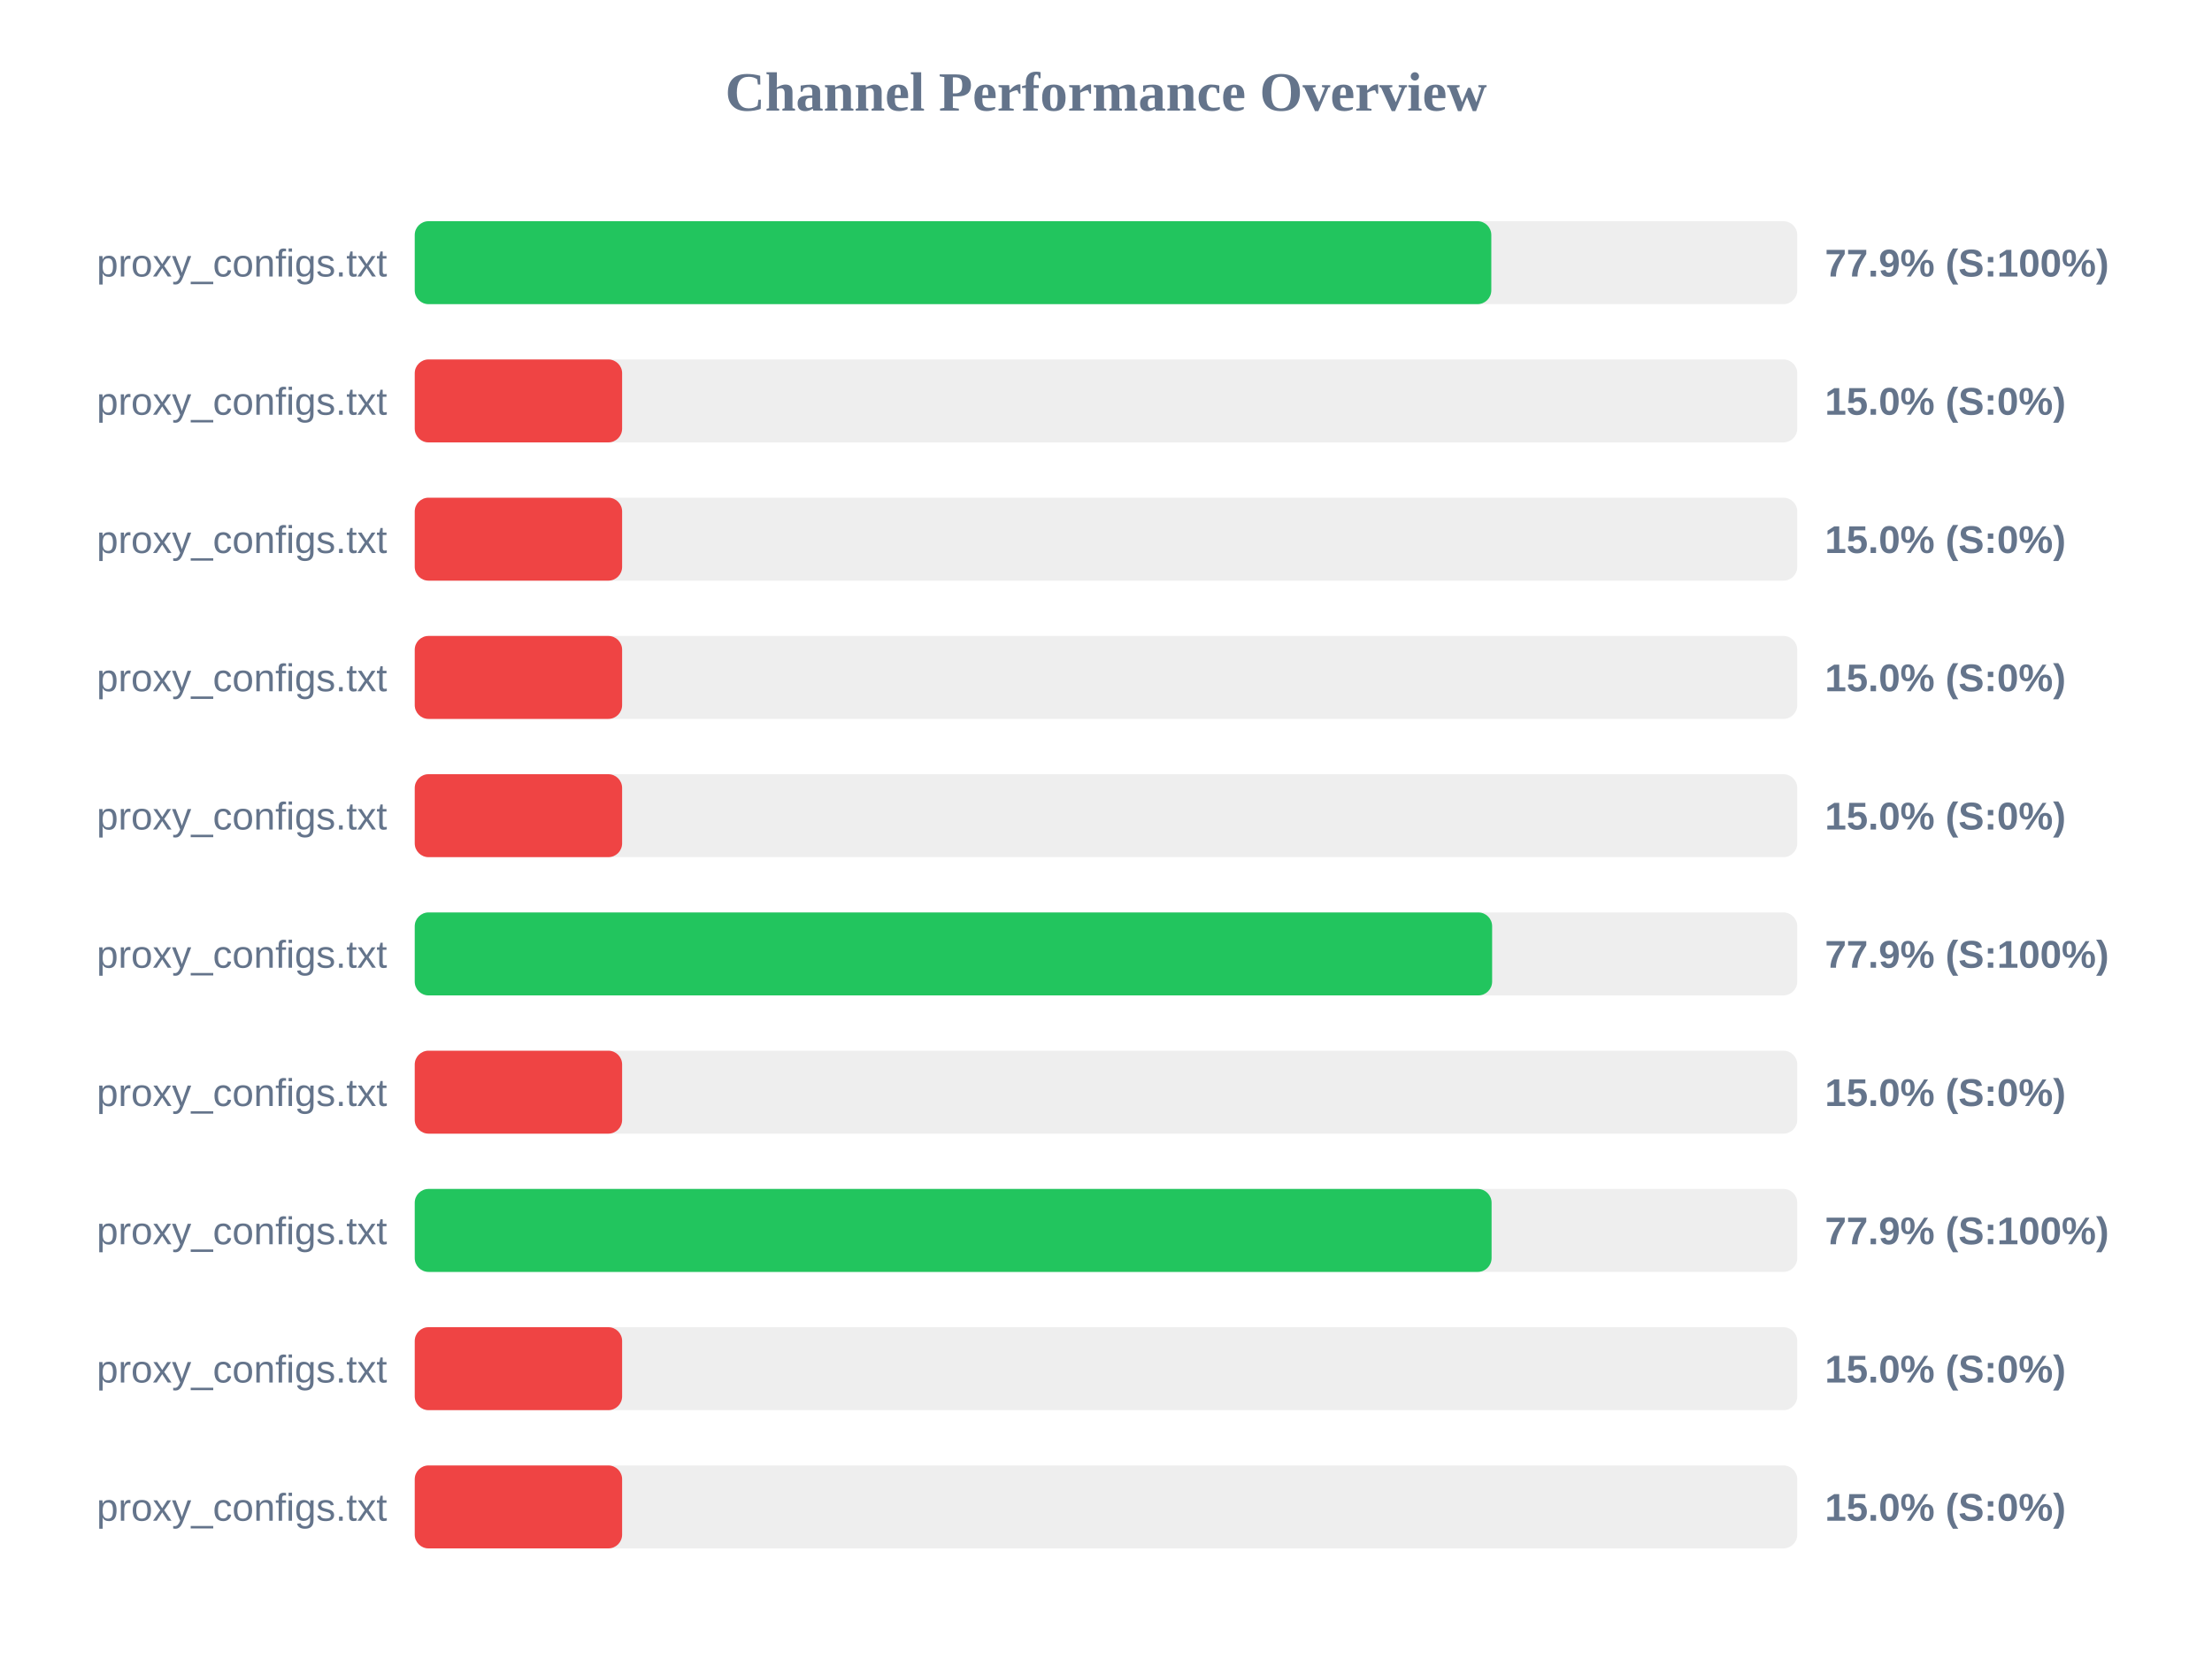
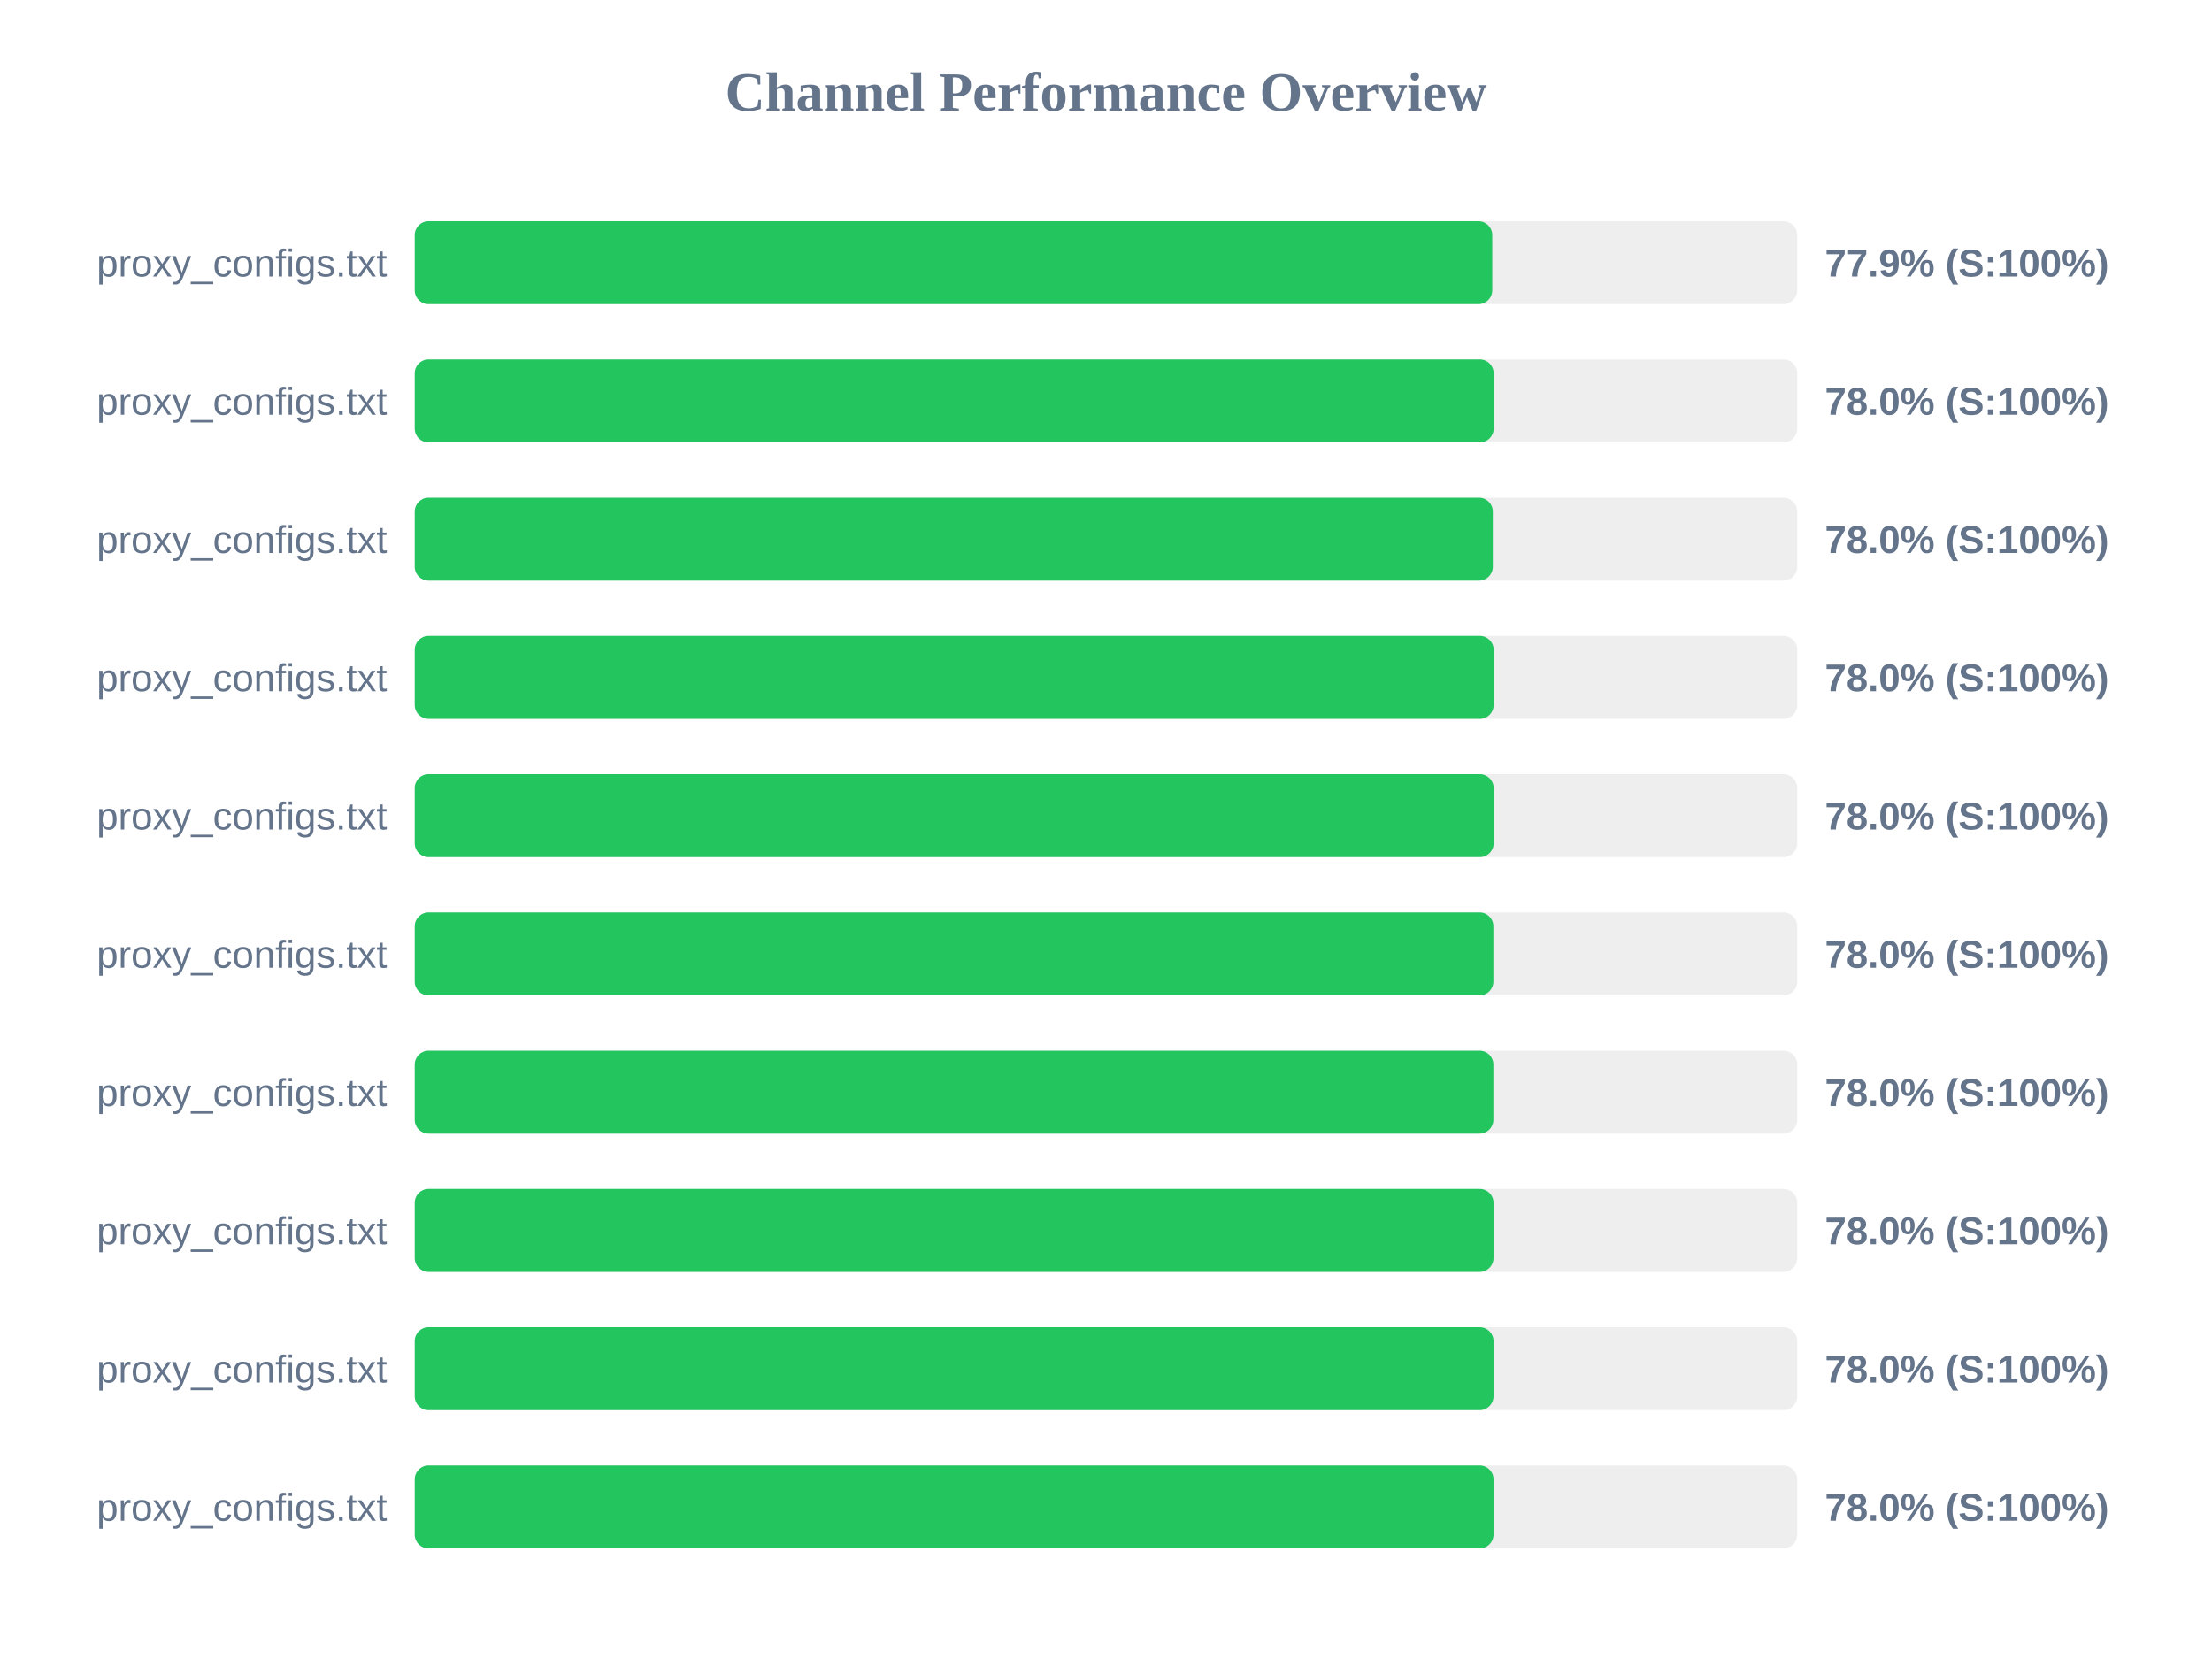
<svg xmlns="http://www.w3.org/2000/svg" width="800" height="600" version="1.1">
  <style>
        .row { font: 14px Arial; fill: #64748b; }
        .score { font: bold 14px Arial; fill: #64748b; }
    </style>
  <text x="400" y="40" text-anchor="middle" font-size="20px" font-weight="bold" fill="#64748b">Channel Performance Overview</text>
  <rect x="150" y="80" width="500" height="30" fill="#eee" rx="5" />
-   <rect x="150" y="80" width="389.35" height="30" fill="#22c55e" rx="5" />
+   <rect x="150" y="80" width="389.7" height="30" fill="#22c55e" rx="5" />
  <text x="140" y="100" text-anchor="end" class="row">proxy_configs.txt</text>
  <text x="660" y="100" text-anchor="start" class="score">77.9% (S:100%)</text>
  <rect x="150" y="130" width="500" height="30" fill="#eee" rx="5" />
-   <rect x="150" y="130" width="75.0" height="30" fill="#ef4444" rx="5" />
+   <rect x="150" y="130" width="390.2" height="30" fill="#22c55e" rx="5" />
  <text x="140" y="150" text-anchor="end" class="row">proxy_configs.txt</text>
-   <text x="660" y="150" text-anchor="start" class="score">15.0% (S:0%)</text>
+   <text x="660" y="150" text-anchor="start" class="score">78.0% (S:100%)</text>
  <rect x="150" y="180" width="500" height="30" fill="#eee" rx="5" />
-   <rect x="150" y="180" width="75.0" height="30" fill="#ef4444" rx="5" />
+   <rect x="150" y="180" width="389.9" height="30" fill="#22c55e" rx="5" />
  <text x="140" y="200" text-anchor="end" class="row">proxy_configs.txt</text>
-   <text x="660" y="200" text-anchor="start" class="score">15.0% (S:0%)</text>
+   <text x="660" y="200" text-anchor="start" class="score">78.0% (S:100%)</text>
  <rect x="150" y="230" width="500" height="30" fill="#eee" rx="5" />
-   <rect x="150" y="230" width="75.0" height="30" fill="#ef4444" rx="5" />
+   <rect x="150" y="230" width="390.2" height="30" fill="#22c55e" rx="5" />
  <text x="140" y="250" text-anchor="end" class="row">proxy_configs.txt</text>
-   <text x="660" y="250" text-anchor="start" class="score">15.0% (S:0%)</text>
+   <text x="660" y="250" text-anchor="start" class="score">78.0% (S:100%)</text>
  <rect x="150" y="280" width="500" height="30" fill="#eee" rx="5" />
-   <rect x="150" y="280" width="75.0" height="30" fill="#ef4444" rx="5" />
+   <rect x="150" y="280" width="390.2" height="30" fill="#22c55e" rx="5" />
  <text x="140" y="300" text-anchor="end" class="row">proxy_configs.txt</text>
-   <text x="660" y="300" text-anchor="start" class="score">15.0% (S:0%)</text>
+   <text x="660" y="300" text-anchor="start" class="score">78.0% (S:100%)</text>
  <rect x="150" y="330" width="500" height="30" fill="#eee" rx="5" />
-   <rect x="150" y="330" width="389.65" height="30" fill="#22c55e" rx="5" />
+   <rect x="150" y="330" width="390.1" height="30" fill="#22c55e" rx="5" />
  <text x="140" y="350" text-anchor="end" class="row">proxy_configs.txt</text>
-   <text x="660" y="350" text-anchor="start" class="score">77.9% (S:100%)</text>
+   <text x="660" y="350" text-anchor="start" class="score">78.0% (S:100%)</text>
  <rect x="150" y="380" width="500" height="30" fill="#eee" rx="5" />
-   <rect x="150" y="380" width="75.0" height="30" fill="#ef4444" rx="5" />
+   <rect x="150" y="380" width="390.1" height="30" fill="#22c55e" rx="5" />
  <text x="140" y="400" text-anchor="end" class="row">proxy_configs.txt</text>
-   <text x="660" y="400" text-anchor="start" class="score">15.0% (S:0%)</text>
+   <text x="660" y="400" text-anchor="start" class="score">78.0% (S:100%)</text>
  <rect x="150" y="430" width="500" height="30" fill="#eee" rx="5" />
-   <rect x="150" y="430" width="389.45" height="30" fill="#22c55e" rx="5" />
+   <rect x="150" y="430" width="390.15" height="30" fill="#22c55e" rx="5" />
  <text x="140" y="450" text-anchor="end" class="row">proxy_configs.txt</text>
-   <text x="660" y="450" text-anchor="start" class="score">77.9% (S:100%)</text>
+   <text x="660" y="450" text-anchor="start" class="score">78.0% (S:100%)</text>
  <rect x="150" y="480" width="500" height="30" fill="#eee" rx="5" />
-   <rect x="150" y="480" width="75.0" height="30" fill="#ef4444" rx="5" />
+   <rect x="150" y="480" width="390.15" height="30" fill="#22c55e" rx="5" />
  <text x="140" y="500" text-anchor="end" class="row">proxy_configs.txt</text>
-   <text x="660" y="500" text-anchor="start" class="score">15.0% (S:0%)</text>
+   <text x="660" y="500" text-anchor="start" class="score">78.0% (S:100%)</text>
  <rect x="150" y="530" width="500" height="30" fill="#eee" rx="5" />
-   <rect x="150" y="530" width="75.0" height="30" fill="#ef4444" rx="5" />
+   <rect x="150" y="530" width="390.15" height="30" fill="#22c55e" rx="5" />
  <text x="140" y="550" text-anchor="end" class="row">proxy_configs.txt</text>
-   <text x="660" y="550" text-anchor="start" class="score">15.0% (S:0%)</text>
+   <text x="660" y="550" text-anchor="start" class="score">78.0% (S:100%)</text>
</svg>
